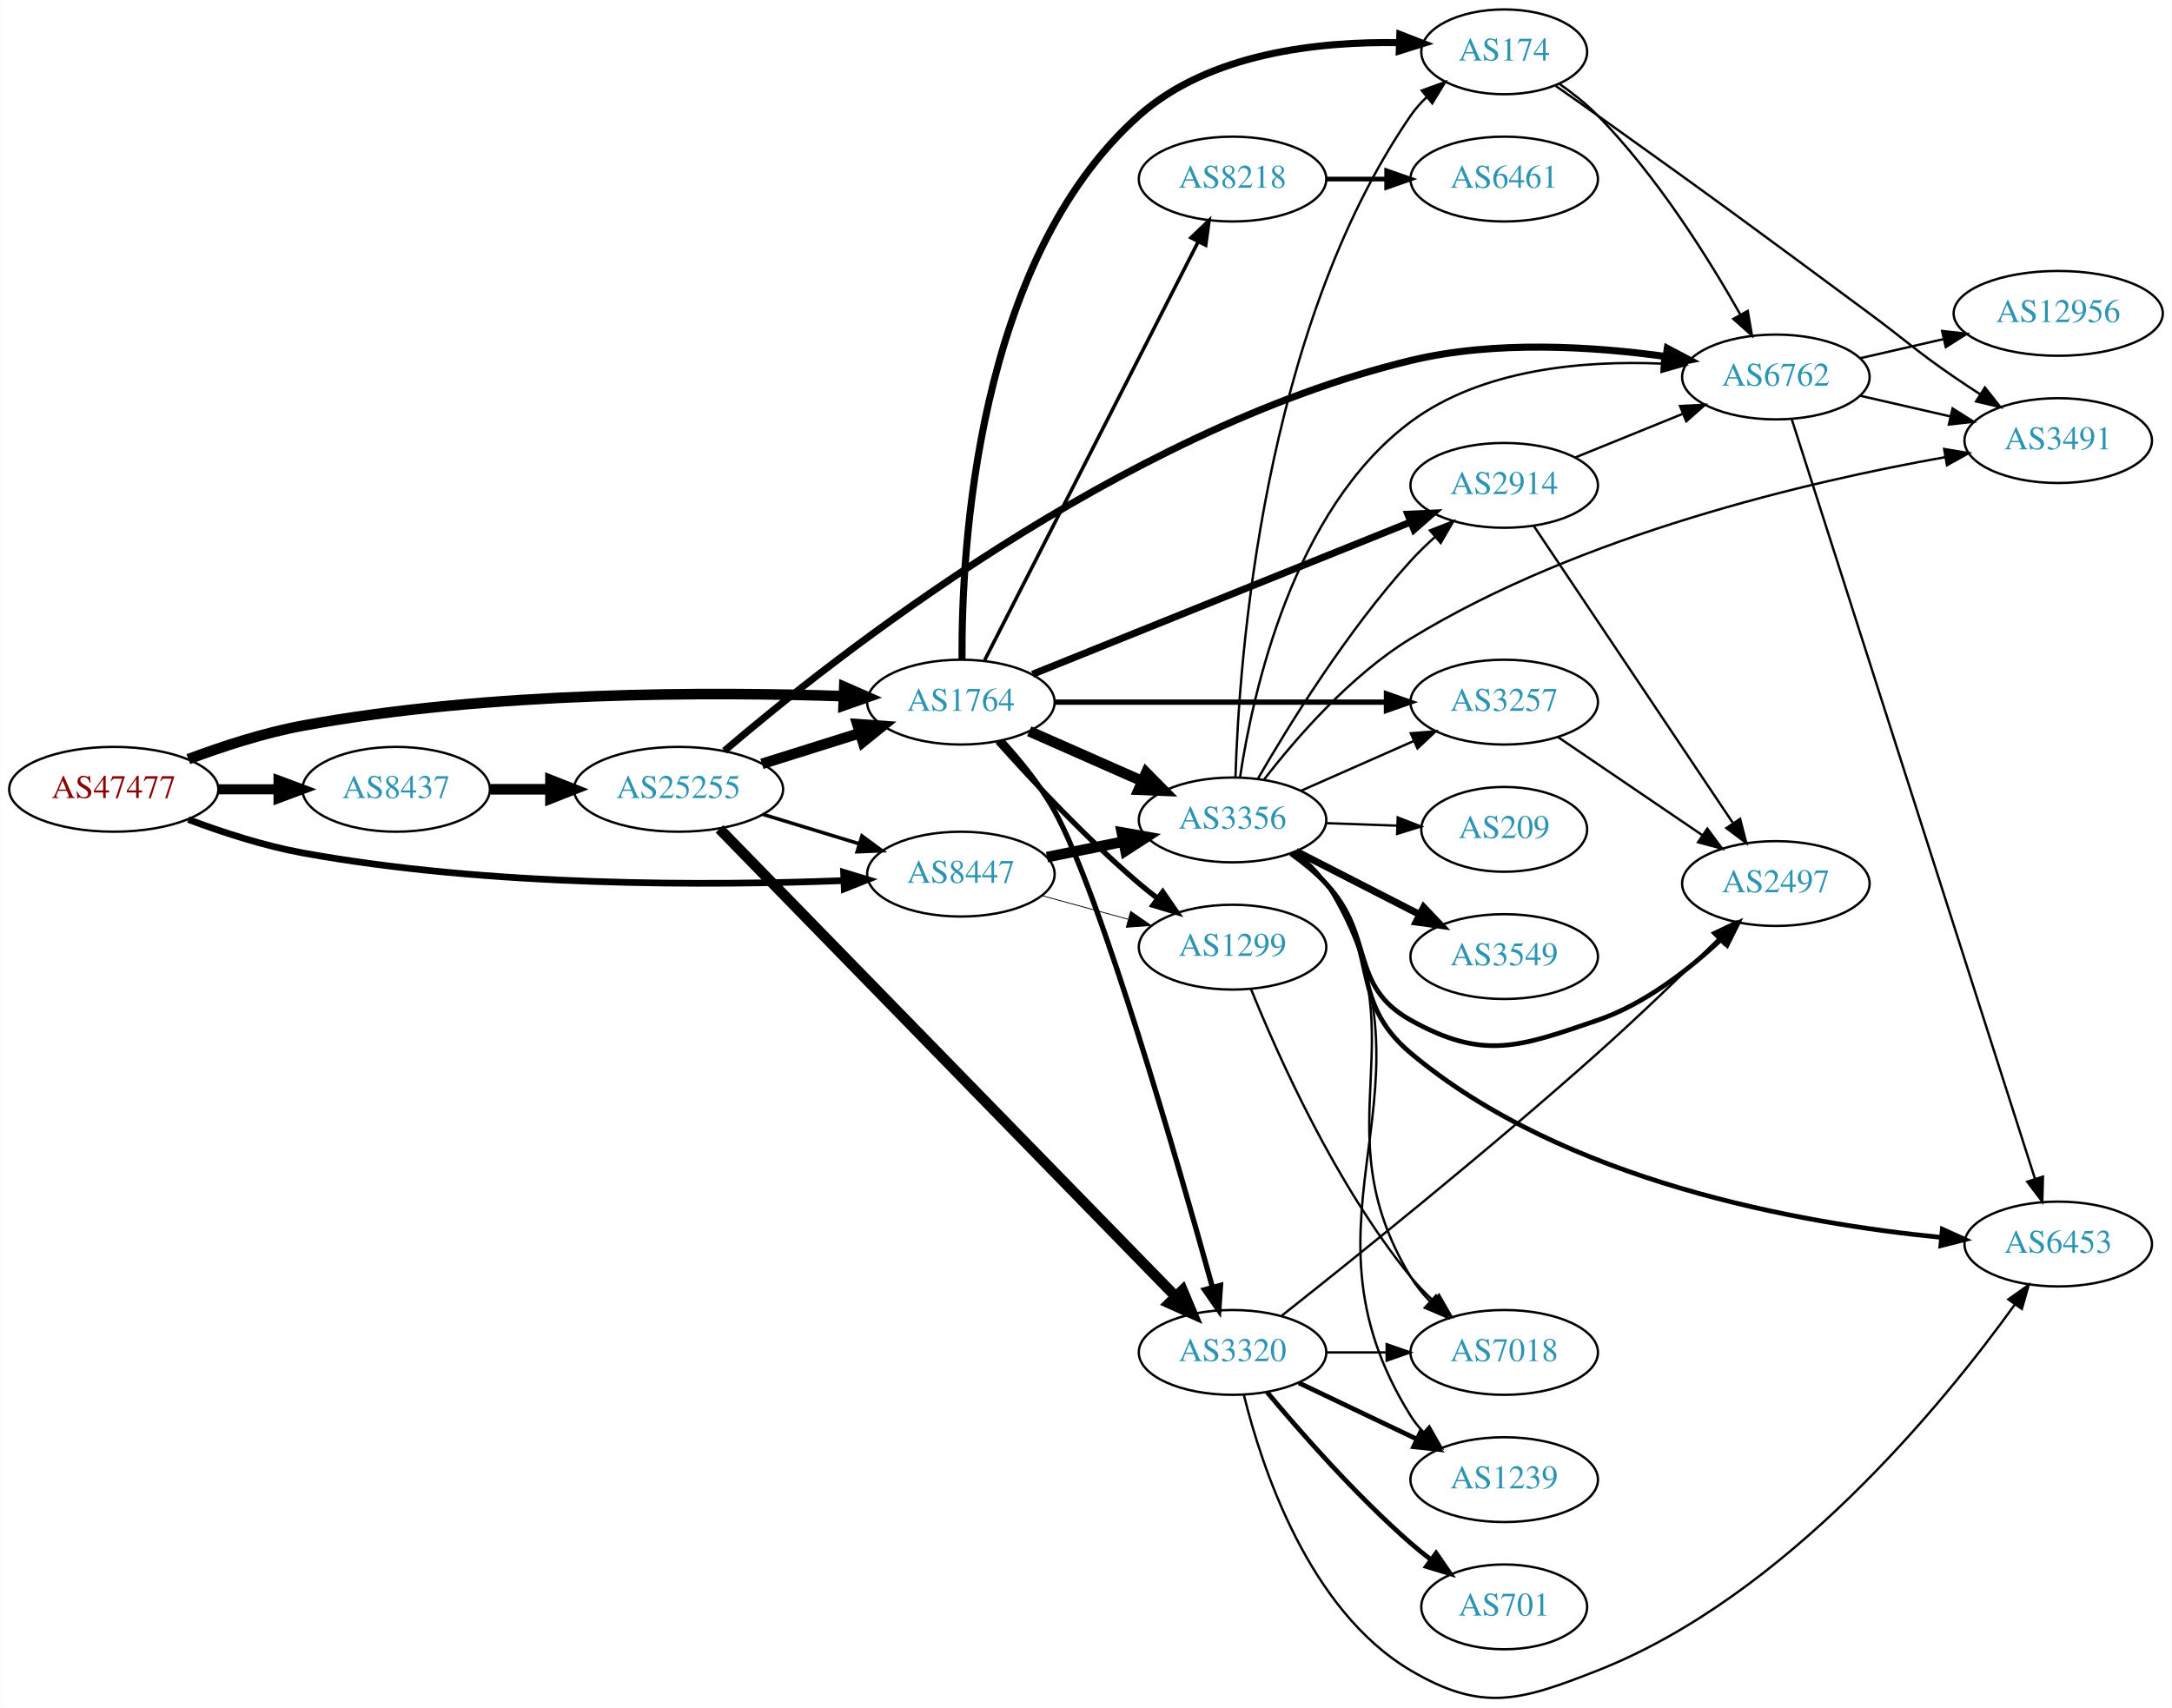
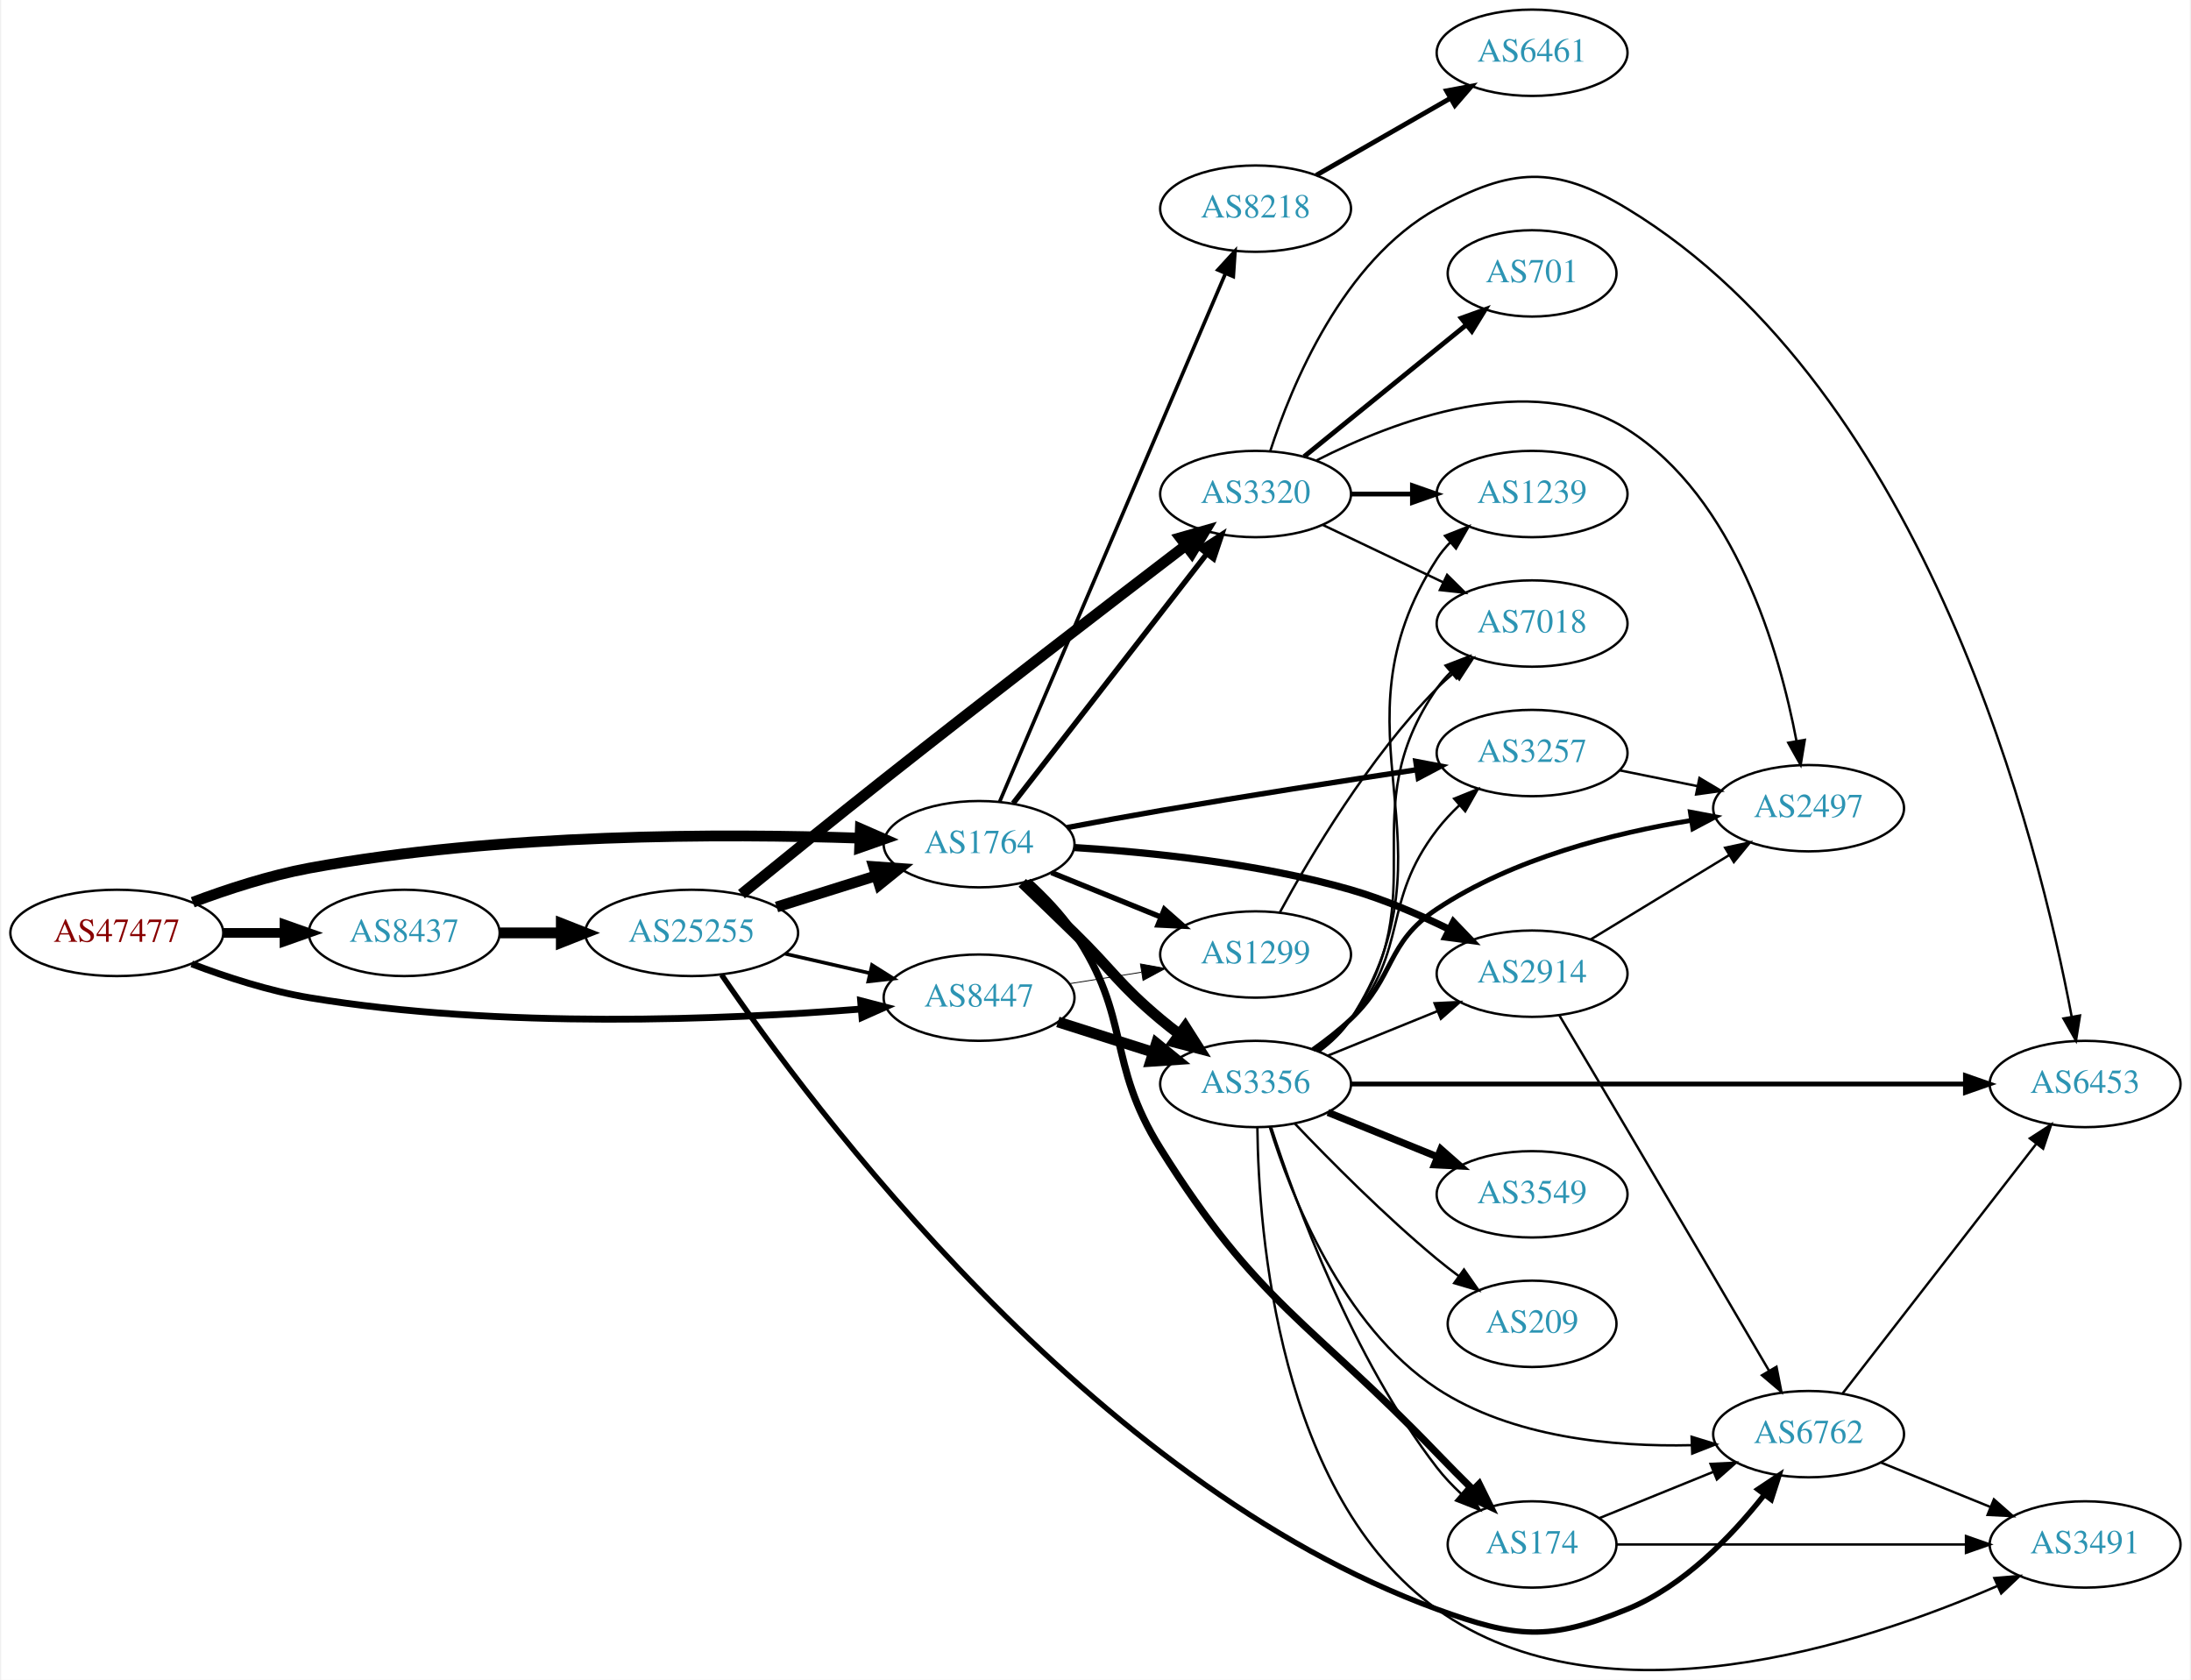
- <svg xmlns="http://www.w3.org/2000/svg" xmlns:xlink="http://www.w3.org/1999/xlink" width="922pt" height="725pt" viewBox="0.00 0.00 921.64 724.86">
-   <g id="graph0" class="graph" transform="scale(1 1) rotate(0) translate(4 720.863)">
-     <polygon fill="white" stroke="none" points="-4,4 -4,-720.863 917.641,-720.863 917.641,4 -4,4" />
+ <svg xmlns="http://www.w3.org/2000/svg" xmlns:xlink="http://www.w3.org/1999/xlink" width="913pt" height="700pt" viewBox="0.00 0.00 912.54 700.43">
+   <g id="graph0" class="graph" transform="scale(1 1) rotate(0) translate(4 696.434)">
+     <polygon fill="white" stroke="none" points="-4,4 -4,-696.434 908.542,-696.434 908.542,4 -4,4" />
    <g id="node1" class="node">
      <g id="a_node1">
        <a xlink:href="/asn/47477" xlink:title="AS47477 ~ REWEA-AS [AT]">
-           <ellipse fill="#ffffff" stroke="black" cx="44.196" cy="-385.863" rx="44.393" ry="18" />
-           <text text-anchor="middle" x="44.196" y="-382.163" font-family="Times,serif" font-size="14.00" fill="#880000">AS47477</text>
+           <ellipse fill="#ffffff" stroke="black" cx="44.196" cy="-307.434" rx="44.393" ry="18" />
+           <text text-anchor="middle" x="44.196" y="-303.734" font-family="Times,serif" font-size="14.00" fill="#880000">AS47477</text>
        </a>
      </g>
    </g>
    <g id="node2" class="node">
      <g id="a_node2">
        <a xlink:href="/asn/1764" xlink:title="AS1764 ~ NEXTLAYER-AS [AT]">
-           <ellipse fill="#ffffff" stroke="black" cx="403.724" cy="-422.863" rx="39.794" ry="18" />
-           <text text-anchor="middle" x="403.724" y="-419.163" font-family="Times,serif" font-size="14.00" fill="#2c94b3">AS1764</text>
+           <ellipse fill="#ffffff" stroke="black" cx="403.724" cy="-344.434" rx="39.794" ry="18" />
+           <text text-anchor="middle" x="403.724" y="-340.734" font-family="Times,serif" font-size="14.00" fill="#2c94b3">AS1764</text>
        </a>
      </g>
    </g>
    <g id="edge1" class="edge">
-       <path fill="none" stroke="black" stroke-width="4.5" d="M75.854,-398.658C90.313,-404.08 107.963,-409.836 124.392,-412.863 203.686,-427.476 297.774,-427.295 353.739,-425.393" />
-       <polygon fill="black" stroke="black" stroke-width="4.5" points="354.224,-429.315 364.07,-425.007 353.93,-421.445 354.224,-429.315" />
+       <path fill="none" stroke="black" stroke-width="4.5" d="M75.854,-320.228C90.313,-325.65 107.963,-331.406 124.392,-334.434 203.686,-349.046 297.774,-348.865 353.739,-346.963" />
+       <polygon fill="black" stroke="black" stroke-width="4.5" points="354.224,-350.885 364.07,-346.577 353.93,-343.016 354.224,-350.885" />
    </g>
    <g id="node3" class="node">
      <g id="a_node3">
        <a xlink:href="/asn/8437" xlink:title="AS8437 ~ Hutchison Drei Austria GmbH [AT]">
-           <ellipse fill="#ffffff" stroke="black" cx="164.039" cy="-385.863" rx="39.794" ry="18" />
-           <text text-anchor="middle" x="164.039" y="-382.163" font-family="Times,serif" font-size="14.00" fill="#2c94b3">AS8437</text>
+           <ellipse fill="#ffffff" stroke="black" cx="164.039" cy="-307.434" rx="39.794" ry="18" />
+           <text text-anchor="middle" x="164.039" y="-303.734" font-family="Times,serif" font-size="14.00" fill="#2c94b3">AS8437</text>
        </a>
      </g>
    </g>
    <g id="edge2" class="edge">
-       <path fill="none" stroke="black" stroke-width="4.263" d="M88.407,-385.863C96.72,-385.863 105.482,-385.863 113.965,-385.863" />
-       <polygon fill="black" stroke="black" stroke-width="4.263" points="114.123,-389.594 124.123,-385.863 114.123,-382.133 114.123,-389.594" />
+       <path fill="none" stroke="black" stroke-width="4.026" d="M88.407,-307.434C96.72,-307.434 105.482,-307.434 113.965,-307.434" />
+       <polygon fill="black" stroke="black" stroke-width="4.026" points="114.123,-310.957 124.123,-307.434 114.123,-303.911 114.123,-310.957" />
    </g>
    <g id="node4" class="node">
      <g id="a_node4">
        <a xlink:href="/asn/8447" xlink:title="AS8447 ~ A1 Telekom Austria AG [AT]">
-           <ellipse fill="#ffffff" stroke="black" cx="403.724" cy="-349.863" rx="39.794" ry="18" />
-           <text text-anchor="middle" x="403.724" y="-346.163" font-family="Times,serif" font-size="14.00" fill="#2c94b3">AS8447</text>
+           <ellipse fill="#ffffff" stroke="black" cx="403.724" cy="-280.434" rx="39.794" ry="18" />
+           <text text-anchor="middle" x="403.724" y="-276.734" font-family="Times,serif" font-size="14.00" fill="#2c94b3">AS8447</text>
        </a>
      </g>
    </g>
    <g id="edge3" class="edge">
-       <path fill="none" stroke="black" stroke-width="2.842" d="M75.85,-373.042C90.307,-367.614 107.958,-361.861 124.392,-358.863 203.703,-344.395 297.785,-344.957 353.745,-347.107" />
-       <polygon fill="black" stroke="black" stroke-width="2.842" points="353.937,-350.618 364.075,-347.539 354.23,-343.624 353.937,-350.618" />
+       <path fill="none" stroke="black" stroke-width="2.842" d="M75.431,-294.513C89.949,-288.992 107.768,-283.189 124.392,-280.434 204.109,-267.218 298.442,-271.268 354.282,-275.666" />
+       <polygon fill="black" stroke="black" stroke-width="2.842" points="354.331,-279.182 364.585,-276.516 354.907,-272.205 354.331,-279.182" />
    </g>
    <g id="node5" class="node">
      <g id="a_node5">
-         <a xlink:href="/asn/1299" xlink:title="AS1299 ~ Telia Carrier [EU]">
-           <ellipse fill="#ffffff" stroke="black" cx="519.017" cy="-318.863" rx="39.794" ry="18" />
-           <text text-anchor="middle" x="519.017" y="-315.163" font-family="Times,serif" font-size="14.00" fill="#2c94b3">AS1299</text>
+         <a xlink:href="/asn/2914" xlink:title="AS2914 ~ NTT America, Inc. [US]">
+           <ellipse fill="#ffffff" stroke="black" cx="634.31" cy="-290.434" rx="39.794" ry="18" />
+           <text text-anchor="middle" x="634.31" y="-286.734" font-family="Times,serif" font-size="14.00" fill="#2c94b3">AS2914</text>
        </a>
      </g>
    </g>
    <g id="edge4" class="edge">
-       <path fill="none" stroke="black" stroke-width="2.25" d="M419.319,-406.035C433.788,-389.796 456.973,-364.935 479.37,-345.863 481.863,-343.741 484.52,-341.622 487.23,-339.559" />
-       <polygon fill="black" stroke="black" stroke-width="2.25" points="489.397,-342.31 495.403,-333.582 485.265,-336.66 489.397,-342.31" />
+       <path fill="none" stroke="black" stroke-width="3" d="M443.353,-343.036C474.901,-341.097 520.368,-336.471 558.663,-325.434 572.582,-321.422 587.162,-315.112 599.705,-308.948" />
+       <polygon fill="black" stroke="black" stroke-width="3" points="601.522,-311.951 608.855,-304.304 598.353,-305.709 601.522,-311.951" />
    </g>
    <g id="node6" class="node">
      <g id="a_node6">
-         <a xlink:href="/asn/174" xlink:title="AS174 ~ Cogent Communications [US]">
-           <ellipse fill="#ffffff" stroke="black" cx="634.31" cy="-698.863" rx="35.194" ry="18" />
-           <text text-anchor="middle" x="634.31" y="-695.163" font-family="Times,serif" font-size="14.00" fill="#2c94b3">AS174</text>
+         <a xlink:href="/asn/3356" xlink:title="AS3356 ~ Level 3 Parent, LLC [US]">
+           <ellipse fill="#ffffff" stroke="black" cx="519.017" cy="-244.434" rx="39.794" ry="18" />
+           <text text-anchor="middle" x="519.017" y="-240.734" font-family="Times,serif" font-size="14.00" fill="#2c94b3">AS3356</text>
        </a>
      </g>
    </g>
    <g id="edge5" class="edge">
-       <path fill="none" stroke="black" stroke-width="3" d="M404.2,-440.917C403.92,-487.105 410.05,-610.253 479.37,-671.863 509.237,-698.408 555.683,-703.348 589.751,-702.755" />
-       <polygon fill="black" stroke="black" stroke-width="3" points="590.018,-706.248 599.894,-702.411 589.781,-699.252 590.018,-706.248" />
+       <path fill="none" stroke="black" stroke-width="4.5" d="M421.731,-328.303C428.497,-321.847 436.333,-314.32 443.37,-307.434 459.543,-291.609 462.029,-285.969 479.37,-271.434 481.879,-269.331 484.548,-267.225 487.265,-265.17" />
+       <polygon fill="black" stroke="black" stroke-width="4.5" points="489.686,-268.278 495.449,-259.207 485.048,-261.914 489.686,-268.278" />
    </g>
    <g id="node7" class="node">
      <g id="a_node7">
-         <a xlink:href="/asn/3257" xlink:title="AS3257 ~ GTT [DE]">
-           <ellipse fill="#ffffff" stroke="black" cx="634.31" cy="-422.863" rx="39.794" ry="18" />
-           <text text-anchor="middle" x="634.31" y="-419.163" font-family="Times,serif" font-size="14.00" fill="#2c94b3">AS3257</text>
+         <a xlink:href="/asn/1299" xlink:title="AS1299 ~ Telia Carrier [EU]">
+           <ellipse fill="#ffffff" stroke="black" cx="519.017" cy="-298.434" rx="39.794" ry="18" />
+           <text text-anchor="middle" x="519.017" y="-294.734" font-family="Times,serif" font-size="14.00" fill="#2c94b3">AS1299</text>
        </a>
      </g>
    </g>
    <g id="edge6" class="edge">
-       <path fill="none" stroke="black" stroke-width="2.25" d="M443.5,-422.863C482.333,-422.863 542.216,-422.863 584.314,-422.863" />
-       <polygon fill="black" stroke="black" stroke-width="2.25" points="584.343,-426.363 594.343,-422.863 584.343,-419.363 584.343,-426.363" />
+       <path fill="none" stroke="black" stroke-width="2.25" d="M433.9,-332.587C447.775,-326.954 464.552,-320.142 479.461,-314.088" />
+       <polygon fill="black" stroke="black" stroke-width="2.25" points="480.991,-317.245 488.94,-310.24 478.358,-310.759 480.991,-317.245" />
    </g>
    <g id="node8" class="node">
      <g id="a_node8">
-         <a xlink:href="/asn/2914" xlink:title="AS2914 ~ NTT America, Inc. [US]">
-           <ellipse fill="#ffffff" stroke="black" cx="634.31" cy="-514.863" rx="39.794" ry="18" />
-           <text text-anchor="middle" x="634.31" y="-511.163" font-family="Times,serif" font-size="14.00" fill="#2c94b3">AS2914</text>
+         <a xlink:href="/asn/3257" xlink:title="AS3257 ~ GTT [DE]">
+           <ellipse fill="#ffffff" stroke="black" cx="634.31" cy="-382.434" rx="39.794" ry="18" />
+           <text text-anchor="middle" x="634.31" y="-378.734" font-family="Times,serif" font-size="14.00" fill="#2c94b3">AS3257</text>
        </a>
      </g>
    </g>
    <g id="edge7" class="edge">
-       <path fill="none" stroke="black" stroke-width="3" d="M434.139,-434.702C475.03,-451.16 549.129,-480.983 594.506,-499.246" />
-       <polygon fill="black" stroke="black" stroke-width="3" points="593.423,-502.583 604.007,-503.07 596.037,-496.089 593.423,-502.583" />
+       <path fill="none" stroke="black" stroke-width="2.25" d="M440.375,-351.351C452.711,-353.683 466.635,-356.247 479.37,-358.434 515.177,-364.581 555.787,-370.885 586.303,-375.488" />
+       <polygon fill="black" stroke="black" stroke-width="2.25" points="585.834,-378.957 596.243,-376.981 586.874,-372.034 585.834,-378.957" />
    </g>
    <g id="node9" class="node">
      <g id="a_node9">
-         <a xlink:href="/asn/3356" xlink:title="AS3356 ~ Level 3 Parent, LLC [US]">
-           <ellipse fill="#ffffff" stroke="black" cx="519.017" cy="-372.863" rx="39.794" ry="18" />
-           <text text-anchor="middle" x="519.017" y="-369.163" font-family="Times,serif" font-size="14.00" fill="#2c94b3">AS3356</text>
+         <a xlink:href="/asn/174" xlink:title="AS174 ~ Cogent Communications [US]">
+           <ellipse fill="#ffffff" stroke="black" cx="634.31" cy="-52.434" rx="35.194" ry="18" />
+           <text text-anchor="middle" x="634.31" y="-48.734" font-family="Times,serif" font-size="14.00" fill="#2c94b3">AS174</text>
        </a>
      </g>
    </g>
    <g id="edge8" class="edge">
-       <path fill="none" stroke="black" stroke-width="4.5" d="M432.729,-410.504C447.163,-404.134 464.964,-396.277 480.563,-389.393" />
-       <polygon fill="black" stroke="black" stroke-width="4.5" points="482.382,-392.894 489.941,-385.254 479.203,-385.689 482.382,-392.894" />
+       <path fill="none" stroke="black" stroke-width="3" d="M424.098,-328.899C430.857,-322.755 438.069,-315.286 443.37,-307.434 467.476,-271.728 456.529,-253.962 479.37,-217.434 519.788,-152.796 541.842,-145.403 594.663,-90.434 599.482,-85.419 604.739,-80.133 609.78,-75.15" />
+       <polygon fill="black" stroke="black" stroke-width="3" points="612.246,-77.633 616.935,-68.133 607.345,-72.636 612.246,-77.633" />
    </g>
    <g id="node10" class="node">
      <g id="a_node10">
        <a xlink:href="/asn/3320" xlink:title="AS3320 ~ DTAG [DE]">
-           <ellipse fill="#ffffff" stroke="black" cx="519.017" cy="-146.863" rx="39.794" ry="18" />
-           <text text-anchor="middle" x="519.017" y="-143.163" font-family="Times,serif" font-size="14.00" fill="#2c94b3">AS3320</text>
+           <ellipse fill="#ffffff" stroke="black" cx="519.017" cy="-490.434" rx="39.794" ry="18" />
+           <text text-anchor="middle" x="519.017" y="-486.734" font-family="Times,serif" font-size="14.00" fill="#2c94b3">AS3320</text>
        </a>
      </g>
    </g>
    <g id="edge9" class="edge">
-       <path fill="none" stroke="black" stroke-width="2.25" d="M421.104,-406.557C428.724,-398.242 437.402,-387.627 443.37,-376.863 463.124,-341.239 495.824,-227.456 510.491,-174.483" />
-       <polygon fill="black" stroke="black" stroke-width="2.25" points="513.894,-175.311 513.175,-164.74 507.145,-173.452 513.894,-175.311" />
+       <path fill="none" stroke="black" stroke-width="2.25" d="M417.942,-361.467C437.811,-387.073 475.495,-435.636 498.523,-465.312" />
+       <polygon fill="black" stroke="black" stroke-width="2.25" points="495.987,-467.754 504.883,-473.508 501.518,-463.462 495.987,-467.754" />
    </g>
    <g id="node11" class="node">
      <g id="a_node11">
        <a xlink:href="/asn/8218" xlink:title="AS8218 ~ legacy Neotelecoms [FR]">
-           <ellipse fill="#ffffff" stroke="black" cx="519.017" cy="-644.863" rx="39.794" ry="18" />
-           <text text-anchor="middle" x="519.017" y="-641.163" font-family="Times,serif" font-size="14.00" fill="#2c94b3">AS8218</text>
+           <ellipse fill="#ffffff" stroke="black" cx="519.017" cy="-609.434" rx="39.794" ry="18" />
+           <text text-anchor="middle" x="519.017" y="-605.734" font-family="Times,serif" font-size="14.00" fill="#2c94b3">AS8218</text>
        </a>
      </g>
    </g>
    <g id="edge10" class="edge">
-       <path fill="none" stroke="black" stroke-width="1.5" d="M413.803,-440.655C433.657,-479.559 481.021,-572.37 504.437,-618.253" />
-       <polygon fill="black" stroke="black" stroke-width="1.5" points="501.388,-619.979 509.051,-627.295 507.623,-616.797 501.388,-619.979" />
+       <path fill="none" stroke="black" stroke-width="1.5" d="M412.333,-362.233C431.763,-407.68 483.301,-528.23 506.46,-582.403" />
+       <polygon fill="black" stroke="black" stroke-width="1.5" points="503.291,-583.893 510.44,-591.712 509.728,-581.141 503.291,-583.893" />
    </g>
    <g id="node22" class="node">
      <g id="a_node22">
        <a xlink:href="/asn/25255" xlink:title="AS25255 ~ ==&gt; TELE2 AUSTRIA &lt;== [AT]">
-           <ellipse fill="#ffffff" stroke="black" cx="283.881" cy="-385.863" rx="44.393" ry="18" />
-           <text text-anchor="middle" x="283.881" y="-382.163" font-family="Times,serif" font-size="14.00" fill="#2c94b3">AS25255</text>
+           <ellipse fill="#ffffff" stroke="black" cx="283.881" cy="-307.434" rx="44.393" ry="18" />
+           <text text-anchor="middle" x="283.881" y="-303.734" font-family="Times,serif" font-size="14.00" fill="#2c94b3">AS25255</text>
        </a>
      </g>
    </g>
    <g id="edge34" class="edge">
-       <path fill="none" stroke="black" stroke-width="4.5" d="M203.951,-385.863C212.054,-385.863 220.729,-385.863 229.255,-385.863" />
-       <polygon fill="black" stroke="black" stroke-width="4.5" points="229.533,-389.801 239.533,-385.863 229.533,-381.926 229.533,-389.801" />
-     </g>
-     <g id="edge40" class="edge">
-       <path fill="none" stroke="black" stroke-width="0.346" d="M438.103,-340.73C449.525,-337.605 462.475,-334.061 474.574,-330.75" />
-       <polygon fill="black" stroke="black" stroke-width="0.346" points="475.763,-334.054 484.485,-328.039 473.916,-327.302 475.763,-334.054" />
-     </g>
-     <g id="edge39" class="edge">
-       <path fill="none" stroke="black" stroke-width="4.5" d="M440.26,-357.078C450.488,-359.154 461.789,-361.448 472.531,-363.629" />
-       <polygon fill="black" stroke="black" stroke-width="4.5" points="472.024,-367.544 482.607,-365.675 473.59,-359.826 472.024,-367.544" />
+       <path fill="none" stroke="black" stroke-width="4.5" d="M203.951,-307.434C212.054,-307.434 220.729,-307.434 229.255,-307.434" />
+       <polygon fill="black" stroke="black" stroke-width="4.5" points="229.533,-311.371 239.533,-307.434 229.533,-303.496 229.533,-311.371" />
+     </g>
+     <g id="edge41" class="edge">
+       <path fill="none" stroke="black" stroke-width="4.5" d="M436.584,-270.31C448.892,-266.399 463.145,-261.87 476.253,-257.704" />
+       <polygon fill="black" stroke="black" stroke-width="4.5" points="477.665,-261.387 486.003,-254.606 475.281,-253.882 477.665,-261.387" />
+     </g>
+     <g id="edge42" class="edge">
+       <path fill="none" stroke="black" stroke-width="0.346" d="M441.507,-286.278C451.002,-287.786 461.349,-289.43 471.277,-291.008" />
+       <polygon fill="black" stroke="black" stroke-width="0.346" points="470.993,-294.506 481.418,-292.619 472.091,-287.593 470.993,-294.506" />
+     </g>
+     <g id="node14" class="node">
+       <g id="a_node14">
+         <a xlink:href="/asn/2497" xlink:title="AS2497 ~ Internet Initiative Japan Inc. [JP]">
+           <ellipse fill="#ffffff" stroke="black" cx="749.603" cy="-359.434" rx="39.794" ry="18" />
+           <text text-anchor="middle" x="749.603" y="-355.734" font-family="Times,serif" font-size="14.00" fill="#2c94b3">AS2497</text>
+         </a>
+       </g>
+     </g>
+     <g id="edge23" class="edge">
+       <path fill="none" stroke="black" d="M658.784,-304.73C675.494,-314.907 698.149,-328.705 716.526,-339.897" />
+       <polygon fill="black" stroke="black" points="714.797,-342.943 725.158,-345.155 718.438,-336.964 714.797,-342.943" />
+     </g>
+     <g id="node15" class="node">
+       <g id="a_node15">
+         <a xlink:href="/asn/6762" xlink:title="AS6762 ~ TELECOM ITALIA SPARKLE S.p.A. [IT]">
+           <ellipse fill="#ffffff" stroke="black" cx="749.603" cy="-98.434" rx="39.794" ry="18" />
+           <text text-anchor="middle" x="749.603" y="-94.734" font-family="Times,serif" font-size="14.00" fill="#2c94b3">AS6762</text>
+         </a>
+       </g>
+     </g>
+     <g id="edge24" class="edge">
+       <path fill="none" stroke="black" d="M645.667,-273.067C653.463,-259.983 664.402,-241.595 673.956,-225.434 694.473,-190.728 718.027,-150.607 733.098,-124.901" />
+       <polygon fill="black" stroke="black" points="736.208,-126.516 738.245,-116.119 730.169,-122.976 736.208,-126.516" />
+     </g>
+     <g id="edge20" class="edge">
+       <path fill="none" stroke="black" d="M549.192,-256.28C563.068,-261.914 579.845,-268.726 594.754,-274.779" />
+       <polygon fill="black" stroke="black" points="593.651,-278.108 604.233,-278.628 596.284,-271.623 593.651,-278.108" />
+     </g>
+     <g id="edge18" class="edge">
+       <path fill="none" stroke="black" d="M544.564,-258.617C549.66,-262.331 554.683,-266.653 558.663,-271.434 583.351,-301.087 571.208,-319.796 594.663,-350.434 597.418,-354.033 600.65,-357.49 604.051,-360.716" />
+       <polygon fill="black" stroke="black" points="601.818,-363.413 611.646,-367.37 606.431,-358.148 601.818,-363.413" />
+     </g>
+     <g id="edge17" class="edge">
+       <path fill="none" stroke="black" d="M525.561,-226.216C535.688,-194.947 559.429,-130.033 594.663,-84.434 597.636,-80.587 601.149,-76.896 604.826,-73.476" />
+       <polygon fill="black" stroke="black" points="607.195,-76.055 612.483,-66.875 602.624,-70.754 607.195,-76.055" />
+     </g>
+     <g id="node12" class="node">
+       <g id="a_node12">
+         <a xlink:href="/asn/6453" xlink:title="AS6453 ~ TATA COMMUNICATIONS (AMERICA) INC [US]">
+           <ellipse fill="#ffffff" stroke="black" cx="864.896" cy="-244.434" rx="39.794" ry="18" />
+           <text text-anchor="middle" x="864.896" y="-240.734" font-family="Times,serif" font-size="14.00" fill="#2c94b3">AS6453</text>
+         </a>
+       </g>
+     </g>
+     <g id="edge11" class="edge">
+       <path fill="none" stroke="black" stroke-width="2" d="M558.796,-244.434C621.699,-244.434 745.87,-244.434 814.828,-244.434" />
+       <polygon fill="black" stroke="black" stroke-width="2" points="814.995,-247.934 824.995,-244.434 814.995,-240.934 814.995,-247.934" />
+     </g>
+     <g id="node13" class="node">
+       <g id="a_node13">
+         <a xlink:href="/asn/3549" xlink:title="AS3549 ~ Level 3 Parent, LLC [US]">
+           <ellipse fill="#ffffff" stroke="black" cx="634.31" cy="-198.434" rx="39.794" ry="18" />
+           <text text-anchor="middle" x="634.31" y="-194.734" font-family="Times,serif" font-size="14.00" fill="#2c94b3">AS3549</text>
+         </a>
+       </g>
+     </g>
+     <g id="edge12" class="edge">
+       <path fill="none" stroke="black" stroke-width="3" d="M549.192,-232.587C563.068,-226.954 579.845,-220.142 594.754,-214.088" />
+       <polygon fill="black" stroke="black" stroke-width="3" points="596.284,-217.245 604.233,-210.24 593.651,-210.759 596.284,-217.245" />
+     </g>
+     <g id="edge13" class="edge">
+       <path fill="none" stroke="black" stroke-width="2" d="M542.959,-258.787C548.353,-262.606 553.909,-266.931 558.663,-271.434 577.511,-289.286 573.041,-303.064 594.663,-317.434 626.412,-338.533 668.508,-349.085 700.654,-354.332" />
+       <polygon fill="black" stroke="black" stroke-width="2" points="700.304,-357.819 710.715,-355.856 701.352,-350.898 700.304,-357.819" />
+     </g>
+     <g id="edge14" class="edge">
+       <path fill="none" stroke="black" d="M524.931,-226.539C533.744,-198.164 555.116,-143.407 594.663,-117.434 625.839,-96.959 668.344,-93.078 700.791,-93.828" />
+       <polygon fill="black" stroke="black" points="700.818,-97.332 710.946,-94.219 701.088,-90.337 700.818,-97.332" />
+     </g>
+     <g id="node16" class="node">
+       <g id="a_node16">
+         <a xlink:href="/asn/1239" xlink:title="AS1239 ~ Sprint [US]">
+           <ellipse fill="#ffffff" stroke="black" cx="634.31" cy="-490.434" rx="39.794" ry="18" />
+           <text text-anchor="middle" x="634.31" y="-486.734" font-family="Times,serif" font-size="14.00" fill="#2c94b3">AS1239</text>
+         </a>
+       </g>
+     </g>
+     <g id="edge15" class="edge">
+       <path fill="none" stroke="black" d="M545.464,-257.956C550.513,-261.705 555.29,-266.207 558.663,-271.434 605.745,-344.379 547.581,-390.488 594.663,-463.434 596.244,-465.883 598.134,-468.174 600.215,-470.303" />
+       <polygon fill="black" stroke="black" points="598.007,-473.021 607.862,-476.911 602.584,-467.724 598.007,-473.021" />
+     </g>
+     <g id="node17" class="node">
+       <g id="a_node17">
+         <a xlink:href="/asn/3491" xlink:title="AS3491 ~ PCCW Global, Inc. [US]">
+           <ellipse fill="#ffffff" stroke="black" cx="864.896" cy="-52.434" rx="39.794" ry="18" />
+           <text text-anchor="middle" x="864.896" y="-48.734" font-family="Times,serif" font-size="14.00" fill="#2c94b3">AS3491</text>
+         </a>
+       </g>
+     </g>
+     <g id="edge16" class="edge">
+       <path fill="none" stroke="black" d="M519.764,-226.262C520.268,-182.79 528.352,-72.889 594.663,-25.434 664.757,24.728 772.68,-10.885 828.198,-35.086" />
+       <polygon fill="black" stroke="black" points="827.054,-38.409 837.611,-39.301 829.915,-32.02 827.054,-38.409" />
+     </g>
+     <g id="node18" class="node">
+       <g id="a_node18">
+         <a xlink:href="/asn/209" xlink:title="AS209 ~ CenturyLink Communications, LLC [US]">
+           <ellipse fill="#ffffff" stroke="black" cx="634.31" cy="-144.434" rx="35.194" ry="18" />
+           <text text-anchor="middle" x="634.31" y="-140.734" font-family="Times,serif" font-size="14.00" fill="#2c94b3">AS209</text>
+         </a>
+       </g>
+     </g>
+     <g id="edge19" class="edge">
+       <path fill="none" stroke="black" d="M535.322,-227.979C549.935,-212.638 572.891,-189.477 594.663,-171.434 597.542,-169.048 600.625,-166.653 603.746,-164.329" />
+       <polygon fill="black" stroke="black" points="605.915,-167.08 611.987,-158.398 601.826,-161.399 605.915,-167.08" />
    </g>
    <g id="node19" class="node">
      <g id="a_node19">
        <a xlink:href="/asn/7018" xlink:title="AS7018 ~ AT&amp;T Services, Inc. [US]">
-           <ellipse fill="#ffffff" stroke="black" cx="634.31" cy="-146.863" rx="39.794" ry="18" />
-           <text text-anchor="middle" x="634.31" y="-143.163" font-family="Times,serif" font-size="14.00" fill="#2c94b3">AS7018</text>
-         </a>
-       </g>
+           <ellipse fill="#ffffff" stroke="black" cx="634.31" cy="-436.434" rx="39.794" ry="18" />
+           <text text-anchor="middle" x="634.31" y="-432.734" font-family="Times,serif" font-size="14.00" fill="#2c94b3">AS7018</text>
+         </a>
+       </g>
+     </g>
+     <g id="edge21" class="edge">
+       <path fill="none" stroke="black" d="M545.197,-258.136C550.26,-261.875 555.11,-266.328 558.663,-271.434 594.875,-323.457 558.451,-357.41 594.663,-409.434 596.329,-411.827 598.28,-414.077 600.403,-416.177" />
+       <polygon fill="black" stroke="black" points="598.24,-418.931 608.13,-422.732 602.768,-413.593 598.24,-418.931" />
+     </g>
+     <g id="edge22" class="edge">
+       <path fill="none" stroke="black" d="M529.153,-316.032C541.758,-339.217 566.183,-380.442 594.663,-409.434 596.76,-411.568 599.047,-413.644 601.426,-415.634" />
+       <polygon fill="black" stroke="black" points="599.671,-418.701 609.729,-422.031 603.943,-413.156 599.671,-418.701" />
    </g>
    <g id="edge32" class="edge">
-       <path fill="none" stroke="black" d="M526.805,-301.188C538.075,-273.274 562.617,-218.128 594.663,-178.863 597.529,-175.352 600.826,-171.946 604.262,-168.748" />
-       <polygon fill="black" stroke="black" points="606.637,-171.32 611.887,-162.118 602.044,-166.038 606.637,-171.32" />
-     </g>
-     <g id="node12" class="node">
-       <g id="a_node12">
-         <a xlink:href="/asn/6762" xlink:title="AS6762 ~ TELECOM ITALIA SPARKLE S.p.A. [IT]">
-           <ellipse fill="#ffffff" stroke="black" cx="749.603" cy="-560.863" rx="39.794" ry="18" />
-           <text text-anchor="middle" x="749.603" y="-557.163" font-family="Times,serif" font-size="14.00" fill="#2c94b3">AS6762</text>
-         </a>
-       </g>
-     </g>
-     <g id="edge11" class="edge">
-       <path fill="none" stroke="black" d="M657.679,-685.319C663.321,-681.361 669.138,-676.768 673.956,-671.863 699.099,-646.269 721.081,-611.141 734.56,-587.307" />
-       <polygon fill="black" stroke="black" points="737.677,-588.904 739.466,-578.462 731.555,-585.509 737.677,-588.904" />
-     </g>
-     <g id="node13" class="node">
-       <g id="a_node13">
-         <a xlink:href="/asn/3491" xlink:title="AS3491 ~ PCCW Global, Inc. [US]">
-           <ellipse fill="#ffffff" stroke="black" cx="869.445" cy="-533.863" rx="39.794" ry="18" />
-           <text text-anchor="middle" x="869.445" y="-530.163" font-family="Times,serif" font-size="14.00" fill="#2c94b3">AS3491</text>
-         </a>
-       </g>
-     </g>
-     <g id="edge12" class="edge">
-       <path fill="none" stroke="black" d="M656.222,-684.366C661.985,-680.34 668.226,-675.952 673.956,-671.863 725.565,-635.04 738.268,-625.551 789.249,-587.863 805.332,-575.974 808.755,-572.174 825.249,-560.863 828.777,-558.444 832.515,-555.975 836.256,-553.561" />
-       <polygon fill="black" stroke="black" points="838.328,-556.392 844.897,-548.079 834.578,-550.481 838.328,-556.392" />
-     </g>
-     <g id="node14" class="node">
-       <g id="a_node14">
-         <a xlink:href="/asn/2497" xlink:title="AS2497 ~ Internet Initiative Japan Inc. [JP]">
-           <ellipse fill="#ffffff" stroke="black" cx="749.603" cy="-345.863" rx="39.794" ry="18" />
-           <text text-anchor="middle" x="749.603" y="-342.163" font-family="Times,serif" font-size="14.00" fill="#2c94b3">AS2497</text>
-         </a>
-       </g>
-     </g>
-     <g id="edge33" class="edge">
-       <path fill="none" stroke="black" d="M657.154,-408.017C674.551,-396.193 699.098,-379.509 718.381,-366.404" />
-       <polygon fill="black" stroke="black" points="720.522,-369.18 726.826,-360.664 716.588,-363.391 720.522,-369.18" />
-     </g>
-     <g id="edge13" class="edge">
-       <path fill="none" stroke="black" d="M664.485,-526.709C678.361,-532.343 695.138,-539.155 710.047,-545.209" />
-       <polygon fill="black" stroke="black" points="708.944,-548.538 719.526,-549.057 711.577,-542.052 708.944,-548.538" />
-     </g>
-     <g id="edge14" class="edge">
-       <path fill="none" stroke="black" d="M646.796,-497.729C666.729,-467.994 707.833,-406.68 731.257,-371.738" />
-       <polygon fill="black" stroke="black" points="734.425,-373.299 737.086,-363.043 728.61,-369.401 734.425,-373.299" />
-     </g>
-     <g id="edge20" class="edge">
-       <path fill="none" stroke="black" d="M520.262,-391.145C521.772,-440.773 531.719,-580.413 594.663,-671.863 596.566,-674.628 598.85,-677.199 601.345,-679.568" />
-       <polygon fill="black" stroke="black" points="599.334,-682.444 609.292,-686.061 603.763,-677.024 599.334,-682.444" />
-     </g>
-     <g id="edge24" class="edge">
-       <path fill="none" stroke="black" d="M548.022,-385.223C562.456,-391.593 580.257,-399.449 595.856,-406.334" />
-       <polygon fill="black" stroke="black" points="594.672,-409.637 605.234,-410.473 597.499,-403.233 594.672,-409.637" />
-     </g>
-     <g id="edge19" class="edge">
-       <path fill="none" stroke="black" d="M529.773,-390.344C542.875,-413.009 567.653,-453.146 594.663,-482.863 597.779,-486.292 601.269,-489.677 604.842,-492.889" />
-       <polygon fill="black" stroke="black" points="602.81,-495.756 612.686,-499.593 607.358,-490.435 602.81,-495.756" />
-     </g>
-     <g id="edge15" class="edge">
-       <path fill="none" stroke="black" d="M522.2,-390.997C527.511,-426.437 544.581,-504.665 594.663,-541.863 624.899,-564.32 668.045,-567.91 700.971,-566.546" />
-       <polygon fill="black" stroke="black" points="701.493,-570.021 711.272,-565.946 701.086,-563.033 701.493,-570.021" />
-     </g>
-     <g id="edge22" class="edge">
-       <path fill="none" stroke="black" d="M532.414,-390.015C545.879,-407.464 568.938,-434.116 594.663,-449.863 666.918,-494.094 764.28,-516.659 821.315,-526.804" />
-       <polygon fill="black" stroke="black" points="821.031,-530.307 831.48,-528.556 822.22,-523.408 821.031,-530.307" />
-     </g>
-     <g id="edge18" class="edge">
-       <path fill="none" stroke="black" stroke-width="2" d="M543.719,-358.578C548.971,-354.816 554.273,-350.498 558.663,-345.863 579.526,-323.835 568.15,-302.612 594.663,-287.863 625.46,-270.732 640.62,-276.434 673.956,-287.863 693.812,-294.671 712.46,-309.153 726.15,-321.942" />
-       <polygon fill="black" stroke="black" stroke-width="2" points="724.004,-324.737 733.61,-329.206 728.887,-319.722 724.004,-324.737" />
-     </g>
-     <g id="node15" class="node">
-       <g id="a_node15">
-         <a xlink:href="/asn/3549" xlink:title="AS3549 ~ Level 3 Parent, LLC [US]">
-           <ellipse fill="#ffffff" stroke="black" cx="634.31" cy="-314.863" rx="39.794" ry="18" />
-           <text text-anchor="middle" x="634.31" y="-311.163" font-family="Times,serif" font-size="14.00" fill="#2c94b3">AS3549</text>
-         </a>
-       </g>
-     </g>
-     <g id="edge16" class="edge">
-       <path fill="none" stroke="black" stroke-width="3" d="M546.008,-359.557C561.552,-351.599 581.503,-341.385 598.408,-332.731" />
-       <polygon fill="black" stroke="black" stroke-width="3" points="600.133,-335.78 607.439,-328.108 596.943,-329.549 600.133,-335.78" />
-     </g>
-     <g id="node16" class="node">
-       <g id="a_node16">
-         <a xlink:href="/asn/6453" xlink:title="AS6453 ~ TATA COMMUNICATIONS (AMERICA) INC [US]">
-           <ellipse fill="#ffffff" stroke="black" cx="869.445" cy="-192.863" rx="39.794" ry="18" />
-           <text text-anchor="middle" x="869.445" y="-189.163" font-family="Times,serif" font-size="14.00" fill="#2c94b3">AS6453</text>
-         </a>
-       </g>
-     </g>
-     <g id="edge17" class="edge">
-       <path fill="none" stroke="black" stroke-width="2" d="M544.035,-358.863C549.273,-355.089 554.491,-350.695 558.663,-345.863 582.047,-318.785 567.24,-296.84 594.663,-273.863 659.718,-219.357 760.223,-201.528 819.657,-195.696" />
-       <polygon fill="black" stroke="black" stroke-width="2" points="820.257,-199.157 829.901,-194.771 819.627,-192.185 820.257,-199.157" />
-     </g>
-     <g id="node17" class="node">
-       <g id="a_node17">
-         <a xlink:href="/asn/209" xlink:title="AS209 ~ CenturyLink Communications, LLC [US]">
-           <ellipse fill="#ffffff" stroke="black" cx="634.31" cy="-368.863" rx="35.194" ry="18" />
-           <text text-anchor="middle" x="634.31" y="-365.163" font-family="Times,serif" font-size="14.00" fill="#2c94b3">AS209</text>
-         </a>
-       </g>
-     </g>
-     <g id="edge21" class="edge">
-       <path fill="none" stroke="black" d="M558.689,-371.498C568.394,-371.155 578.885,-370.785 588.848,-370.433" />
-       <polygon fill="black" stroke="black" points="589.114,-373.926 598.984,-370.075 588.867,-366.93 589.114,-373.926" />
-     </g>
-     <g id="node18" class="node">
-       <g id="a_node18">
-         <a xlink:href="/asn/1239" xlink:title="AS1239 ~ Sprint [US]">
-           <ellipse fill="#ffffff" stroke="black" cx="634.31" cy="-92.863" rx="39.794" ry="18" />
-           <text text-anchor="middle" x="634.31" y="-89.163" font-family="Times,serif" font-size="14.00" fill="#2c94b3">AS1239</text>
-         </a>
-       </g>
-     </g>
-     <g id="edge23" class="edge">
-       <path fill="none" stroke="black" d="M545.571,-359.409C550.615,-355.657 555.362,-351.135 558.663,-345.863 612.645,-259.66 540.681,-206.067 594.663,-119.863 596.211,-117.392 598.076,-115.086 600.141,-112.946" />
-       <polygon fill="black" stroke="black" points="602.511,-115.524 607.756,-106.318 597.915,-110.244 602.511,-115.524" />
+       <path fill="none" stroke="black" d="M670.845,-375.219C681.074,-373.143 692.375,-370.849 703.117,-368.668" />
+       <polygon fill="black" stroke="black" points="704.089,-372.042 713.193,-366.622 702.697,-365.182 704.089,-372.042" />
+     </g>
+     <g id="edge31" class="edge">
+       <path fill="none" stroke="black" d="M662.446,-63.452C676.649,-69.219 694.287,-76.38 709.897,-82.718" />
+       <polygon fill="black" stroke="black" points="708.724,-86.019 719.306,-86.538 711.357,-79.534 708.724,-86.019" />
+     </g>
+     <g id="edge30" class="edge">
+       <path fill="none" stroke="black" d="M669.531,-52.434C708.158,-52.434 771.305,-52.434 815.094,-52.434" />
+       <polygon fill="black" stroke="black" points="815.229,-55.934 825.229,-52.434 815.229,-48.934 815.229,-55.934" />
+     </g>
+     <g id="edge28" class="edge">
+       <path fill="none" stroke="black" d="M525.091,-508.223C534.013,-535.74 555.397,-587.712 594.663,-609.434 625.501,-626.492 643.829,-627.718 673.956,-609.434 799.421,-533.287 845.84,-344.271 859.279,-272.598" />
+       <polygon fill="black" stroke="black" points="862.766,-272.981 861.094,-262.519 855.877,-271.74 862.766,-272.981" />
+     </g>
+     <g id="edge27" class="edge">
+       <path fill="none" stroke="black" d="M544.451,-504.465C576.637,-520.898 633.845,-542.846 673.956,-517.434 719.09,-488.839 737.453,-424.81 744.518,-387.634" />
+       <polygon fill="black" stroke="black" points="748.02,-387.923 746.295,-377.47 741.125,-386.718 748.02,-387.923" />
    </g>
    <g id="edge25" class="edge">
-       <path fill="none" stroke="black" d="M545.36,-359.273C550.415,-355.528 555.22,-351.044 558.663,-345.863 600.695,-282.631 555.252,-243.761 594.663,-178.863 596.901,-175.178 599.719,-171.721 602.808,-168.543" />
-       <polygon fill="black" stroke="black" points="605.332,-170.978 610.364,-161.654 600.616,-165.805 605.332,-170.978" />
-     </g>
-     <g id="edge28" class="edge">
-       <path fill="none" stroke="black" d="M539.865,-162.427C569.587,-185.912 627.166,-232.11 673.956,-273.863 691.574,-289.585 710.73,-308.093 725.226,-322.408" />
-       <polygon fill="black" stroke="black" points="722.784,-324.915 732.348,-329.474 727.714,-319.946 722.784,-324.915" />
+       <path fill="none" stroke="black" stroke-width="2" d="M558.689,-490.434C566.892,-490.434 575.656,-490.434 584.188,-490.434" />
+       <polygon fill="black" stroke="black" stroke-width="2" points="584.427,-493.934 594.427,-490.434 584.427,-486.934 584.427,-493.934" />
    </g>
    <g id="edge29" class="edge">
-       <path fill="none" stroke="black" d="M523.839,-128.762C531.366,-98.258 551.294,-37.441 594.663,-11.863 625.019,6.039 641.161,1.036 673.956,-11.863 754.104,-43.388 820.801,-125.215 851.032,-167.196" />
-       <polygon fill="black" stroke="black" points="848.287,-169.376 856.921,-175.517 854.001,-165.332 848.287,-169.376" />
-     </g>
-     <g id="edge27" class="edge">
-       <path fill="none" stroke="black" stroke-width="2" d="M547.153,-133.929C562.147,-126.782 580.968,-117.811 597.191,-110.079" />
-       <polygon fill="black" stroke="black" stroke-width="2" points="598.874,-113.154 606.395,-105.692 595.862,-106.835 598.874,-113.154" />
-     </g>
-     <g id="edge30" class="edge">
-       <path fill="none" stroke="black" d="M558.689,-146.863C566.892,-146.863 575.656,-146.863 584.188,-146.863" />
-       <polygon fill="black" stroke="black" points="584.427,-150.363 594.427,-146.863 584.427,-143.363 584.427,-150.363" />
+       <path fill="none" stroke="black" d="M547.153,-477.499C562.147,-470.353 580.968,-461.382 597.191,-453.649" />
+       <polygon fill="black" stroke="black" points="598.874,-456.725 606.395,-449.262 595.862,-450.406 598.874,-456.725" />
    </g>
    <g id="node20" class="node">
      <g id="a_node20">
        <a xlink:href="/asn/701" xlink:title="AS701 ~ UUNET [US]">
-           <ellipse fill="#ffffff" stroke="black" cx="634.31" cy="-38.863" rx="35.194" ry="18" />
-           <text text-anchor="middle" x="634.31" y="-35.163" font-family="Times,serif" font-size="14.00" fill="#2c94b3">AS701</text>
+           <ellipse fill="#ffffff" stroke="black" cx="634.31" cy="-582.434" rx="35.194" ry="18" />
+           <text text-anchor="middle" x="634.31" y="-578.734" font-family="Times,serif" font-size="14.00" fill="#2c94b3">AS701</text>
        </a>
      </g>
    </g>
    <g id="edge26" class="edge">
-       <path fill="none" stroke="black" stroke-width="2" d="M533.647,-130.047C547.929,-112.934 571.476,-86.119 594.663,-65.863 597.333,-63.531 600.206,-61.215 603.136,-58.977" />
-       <polygon fill="black" stroke="black" stroke-width="2" points="605.414,-61.648 611.427,-52.925 601.287,-55.994 605.414,-61.648" />
+       <path fill="none" stroke="black" stroke-width="2" d="M539.235,-506.04C557.85,-521.156 586.225,-544.198 606.945,-561.024" />
+       <polygon fill="black" stroke="black" stroke-width="2" points="604.781,-563.776 614.75,-567.362 609.194,-558.342 604.781,-563.776" />
    </g>
    <g id="node21" class="node">
      <g id="a_node21">
        <a xlink:href="/asn/6461" xlink:title="AS6461 ~ Zayo Bandwidth [US]">
-           <ellipse fill="#ffffff" stroke="black" cx="634.31" cy="-644.863" rx="39.794" ry="18" />
-           <text text-anchor="middle" x="634.31" y="-641.163" font-family="Times,serif" font-size="14.00" fill="#2c94b3">AS6461</text>
-         </a>
-       </g>
-     </g>
-     <g id="edge31" class="edge">
-       <path fill="none" stroke="black" stroke-width="2" d="M558.689,-644.863C566.892,-644.863 575.656,-644.863 584.188,-644.863" />
-       <polygon fill="black" stroke="black" stroke-width="2" points="584.427,-648.363 594.427,-644.863 584.427,-641.363 584.427,-648.363" />
-     </g>
-     <g id="edge41" class="edge">
-       <path fill="none" stroke="black" d="M785.322,-552.908C797.322,-550.159 810.943,-547.038 823.635,-544.13" />
-       <polygon fill="black" stroke="black" points="824.601,-547.5 833.567,-541.855 823.038,-540.676 824.601,-547.5" />
-     </g>
-     <g id="edge43" class="edge">
-       <path fill="none" stroke="black" d="M756.286,-543.114C775.261,-483.861 836.52,-292.561 859.567,-220.589" />
-       <polygon fill="black" stroke="black" points="862.964,-221.457 862.68,-210.866 856.297,-219.322 862.964,-221.457" />
-     </g>
-     <g id="node23" class="node">
-       <g id="a_node23">
-         <a xlink:href="/asn/12956" xlink:title="AS12956 ~ TELXIUS [ES]">
-           <ellipse fill="#ffffff" stroke="black" cx="869.445" cy="-587.863" rx="44.393" ry="18" />
-           <text text-anchor="middle" x="869.445" y="-584.163" font-family="Times,serif" font-size="14.00" fill="#2c94b3">AS12956</text>
-         </a>
-       </g>
-     </g>
-     <g id="edge42" class="edge">
-       <path fill="none" stroke="black" d="M785.322,-568.818C796.46,-571.37 808.996,-574.242 820.889,-576.967" />
-       <polygon fill="black" stroke="black" points="820.154,-580.389 830.683,-579.211 821.717,-573.566 820.154,-580.389" />
+           <ellipse fill="#ffffff" stroke="black" cx="634.31" cy="-674.434" rx="39.794" ry="18" />
+           <text text-anchor="middle" x="634.31" y="-670.734" font-family="Times,serif" font-size="14.00" fill="#2c94b3">AS6461</text>
+         </a>
+       </g>
+     </g>
+     <g id="edge33" class="edge">
+       <path fill="none" stroke="black" stroke-width="2" d="M544.321,-623.378C560.599,-632.717 582.235,-645.13 600.097,-655.379" />
+       <polygon fill="black" stroke="black" stroke-width="2" points="598.63,-658.572 609.046,-660.513 602.114,-652.5 598.63,-658.572" />
+     </g>
+     <g id="edge40" class="edge">
+       <path fill="none" stroke="black" d="M763.821,-115.467C783.69,-141.073 821.374,-189.636 844.402,-219.312" />
+       <polygon fill="black" stroke="black" points="841.866,-221.754 850.762,-227.508 847.396,-217.462 841.866,-221.754" />
+     </g>
+     <g id="edge39" class="edge">
+       <path fill="none" stroke="black" d="M779.778,-86.588C793.654,-80.954 810.431,-74.142 825.34,-68.088" />
+       <polygon fill="black" stroke="black" points="826.87,-71.245 834.819,-64.24 824.237,-64.759 826.87,-71.245" />
+     </g>
+     <g id="edge36" class="edge">
+       <path fill="none" stroke="black" stroke-width="4.5" d="M319.283,-318.235C332.294,-322.32 347.246,-327.015 360.866,-331.291" />
+       <polygon fill="black" stroke="black" stroke-width="4.5" points="359.782,-335.078 370.502,-334.317 362.141,-327.564 359.782,-335.078" />
    </g>
    <g id="edge38" class="edge">
-       <path fill="none" stroke="black" stroke-width="4.5" d="M319.283,-396.665C332.294,-400.75 347.246,-405.444 360.866,-409.721" />
-       <polygon fill="black" stroke="black" stroke-width="4.5" points="359.782,-413.507 370.502,-412.746 362.141,-405.994 359.782,-413.507" />
+       <path fill="none" stroke="black" stroke-width="1.5" d="M322.816,-298.742C334.057,-296.167 346.469,-293.323 358.092,-290.66" />
+       <polygon fill="black" stroke="black" stroke-width="1.5" points="359.088,-294.022 368.054,-288.377 357.525,-287.199 359.088,-294.022" />
+     </g>
+     <g id="edge37" class="edge">
+       <path fill="none" stroke="black" stroke-width="4.5" d="M304.64,-323.597C320.604,-336.609 343.691,-355.319 364.077,-371.434 407.68,-405.898 458.822,-445.216 489.802,-468.914" />
+       <polygon fill="black" stroke="black" stroke-width="4.5" points="487.647,-472.222 497.983,-475.166 492.429,-465.965 487.647,-472.222" />
    </g>
    <g id="edge35" class="edge">
-       <path fill="none" stroke="black" stroke-width="1.5" d="M319.6,-375.257C332.368,-371.356 346.971,-366.895 360.339,-362.812" />
-       <polygon fill="black" stroke="black" stroke-width="1.5" points="361.728,-366.047 370.269,-359.778 359.683,-359.352 361.728,-366.047" />
-     </g>
-     <g id="edge37" class="edge">
-       <path fill="none" stroke="black" stroke-width="4.5" d="M301.275,-369.057C342.005,-327.302 447.896,-218.748 494.927,-170.534" />
-       <polygon fill="black" stroke="black" stroke-width="4.5" points="497.787,-173.241 501.951,-163.333 492.149,-167.742 497.787,-173.241" />
-     </g>
-     <g id="edge36" class="edge">
-       <path fill="none" stroke="black" stroke-width="3" d="M303.388,-402.221C348.901,-441.137 471.563,-538.195 594.663,-567.863 630.298,-576.452 671.884,-573.842 702.843,-569.56" />
-       <polygon fill="black" stroke="black" stroke-width="3" points="703.537,-572.996 712.911,-568.058 702.504,-566.072 703.537,-572.996" />
+       <path fill="none" stroke="black" stroke-width="2.25" d="M296.352,-289.987C332.425,-236.987 449.813,-78.262 594.663,-25.434 627.771,-13.359 641.323,-12.129 673.956,-25.434 697.398,-34.991 717.478,-55.846 730.888,-72.827" />
+       <polygon fill="black" stroke="black" stroke-width="2.25" points="728.452,-75.409 737.276,-81.274 734.036,-71.187 728.452,-75.409" />
    </g>
  </g>
</svg>
